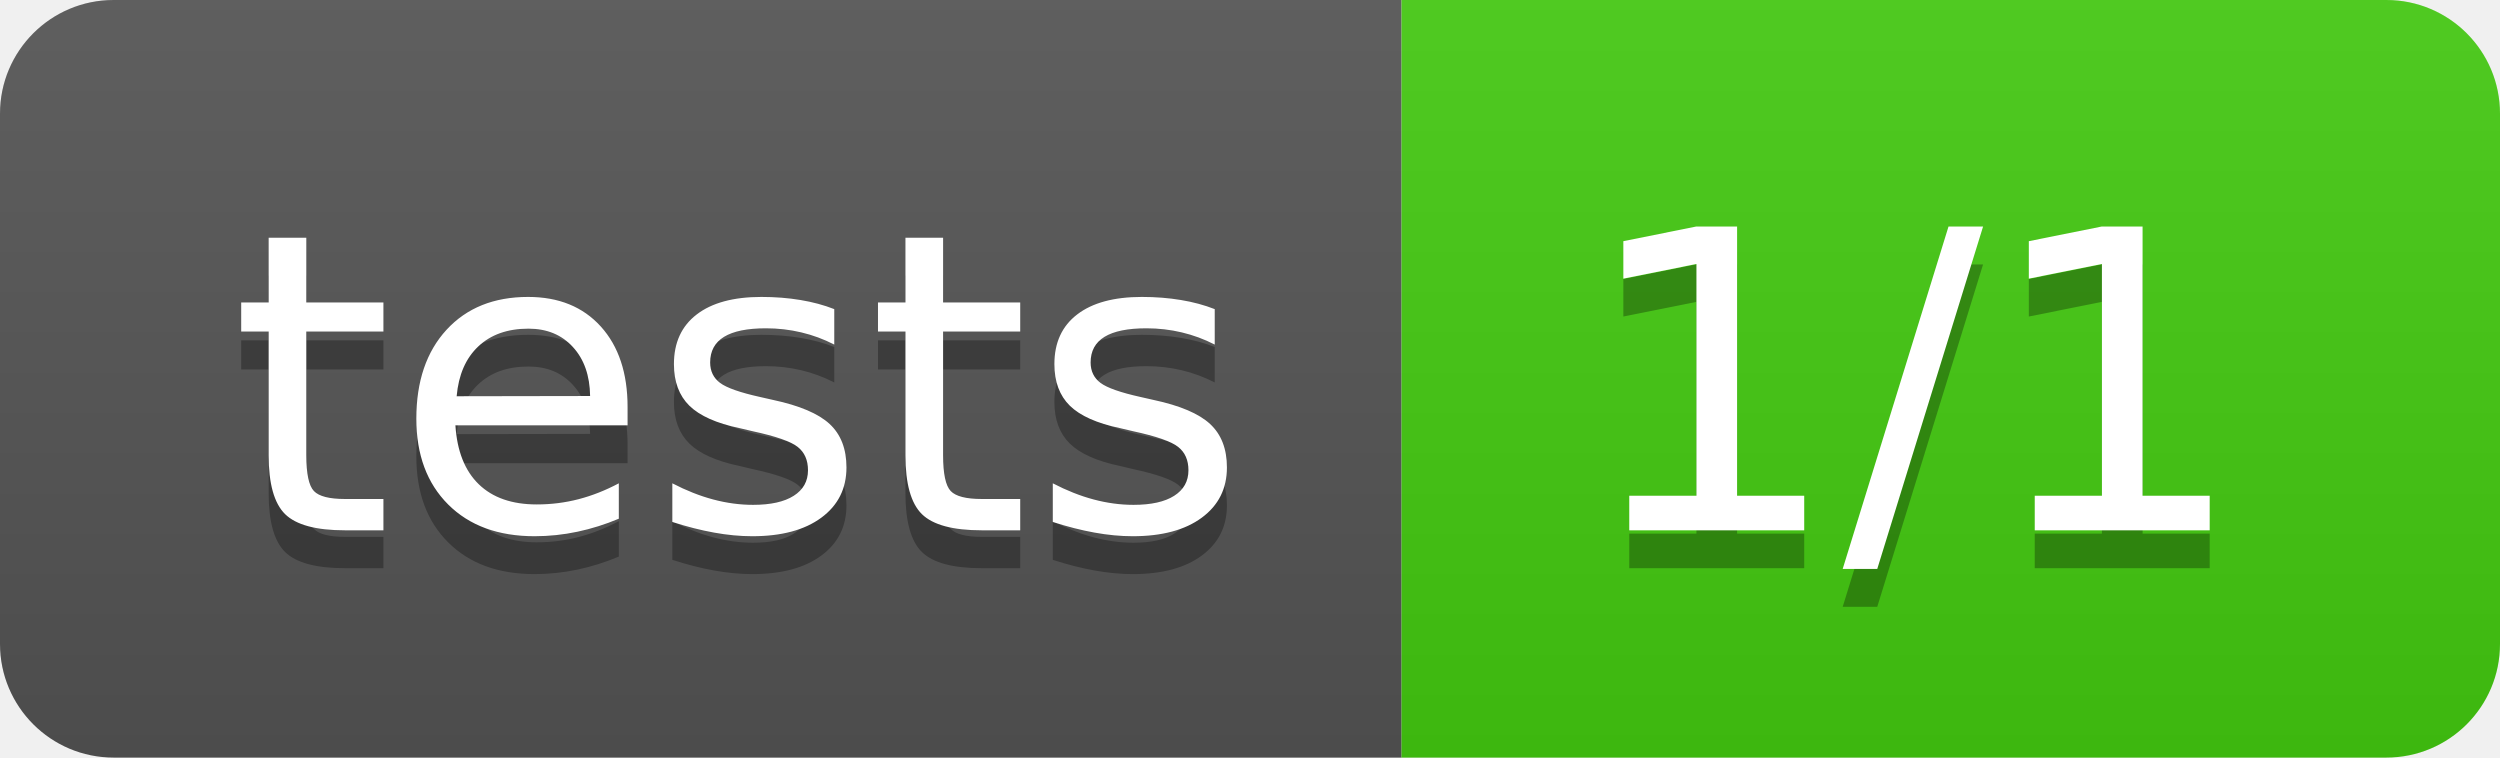
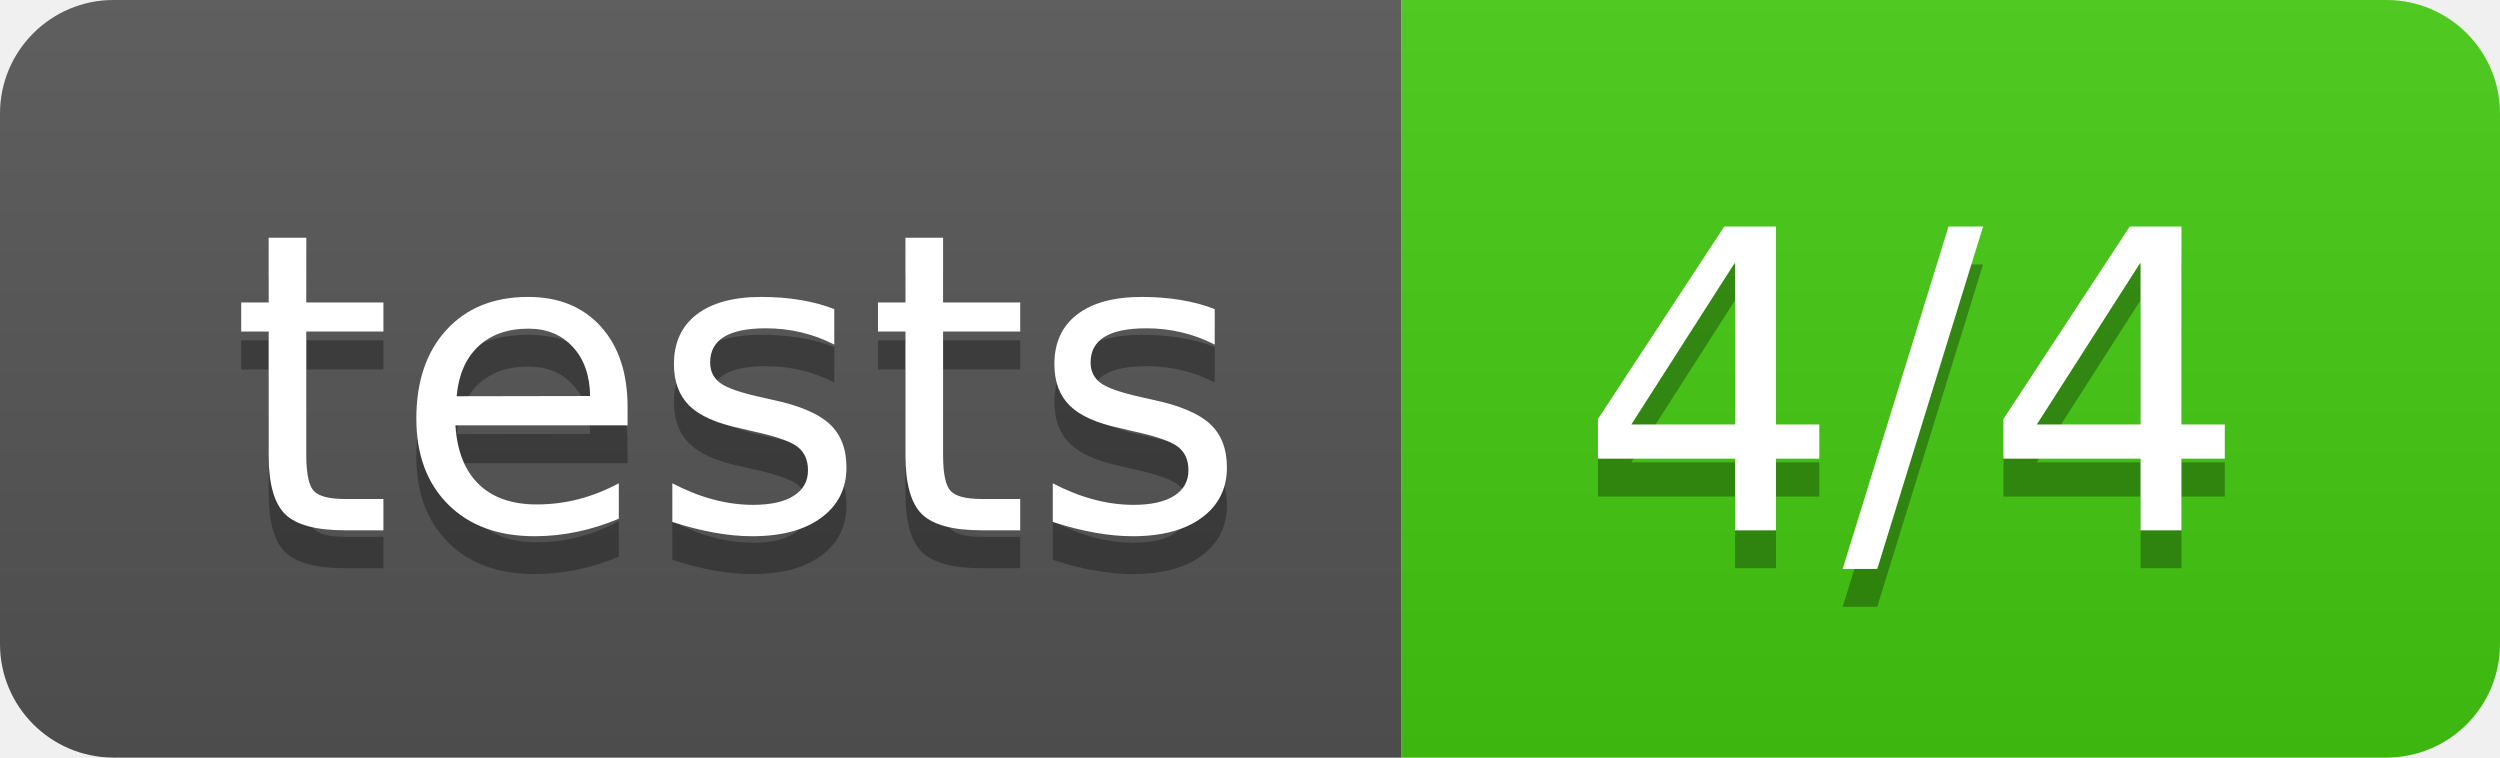
<svg xmlns="http://www.w3.org/2000/svg" width="66" height="20">
  <linearGradient id="b" x2="0" y2="100%">
    <stop offset="0" stop-color="#bbb" stop-opacity=".1" />
    <stop offset="1" stop-opacity=".1" />
  </linearGradient>
  <clipPath id="a">
    <rect width="66" height="20" rx="3" fill="#fff" />
  </clipPath>
  <g clip-path="url(#a)">
    <path fill="#555" d="M0 0h37v20H0z" />
    <path fill="#4c1" d="M37 0h29v20H37z" />
    <path fill="url(#b)" d="M0 0h66v20H0z" />
  </g>
  <g fill="#fff" text-anchor="middle" font-family="DejaVu Sans,Verdana,Geneva,sans-serif" font-size="110">
    <text x="195" y="150" fill="#010101" fill-opacity=".3" transform="scale(.1)" textLength="270">tests</text>
    <text x="195" y="140" transform="scale(.1)" textLength="270">tests</text>
-     <text x="505" y="150" fill="#010101" fill-opacity=".3" transform="scale(.1)" textLength="190">1/1</text>
-     <text x="505" y="140" transform="scale(.1)" textLength="190">1/1</text>
+     <text x="505" y="150" fill="#010101" fill-opacity=".3" transform="scale(.1)" textLength="190">4/4</text>
+     <text x="505" y="140" transform="scale(.1)" textLength="190">4/4</text>
  </g>
</svg>
